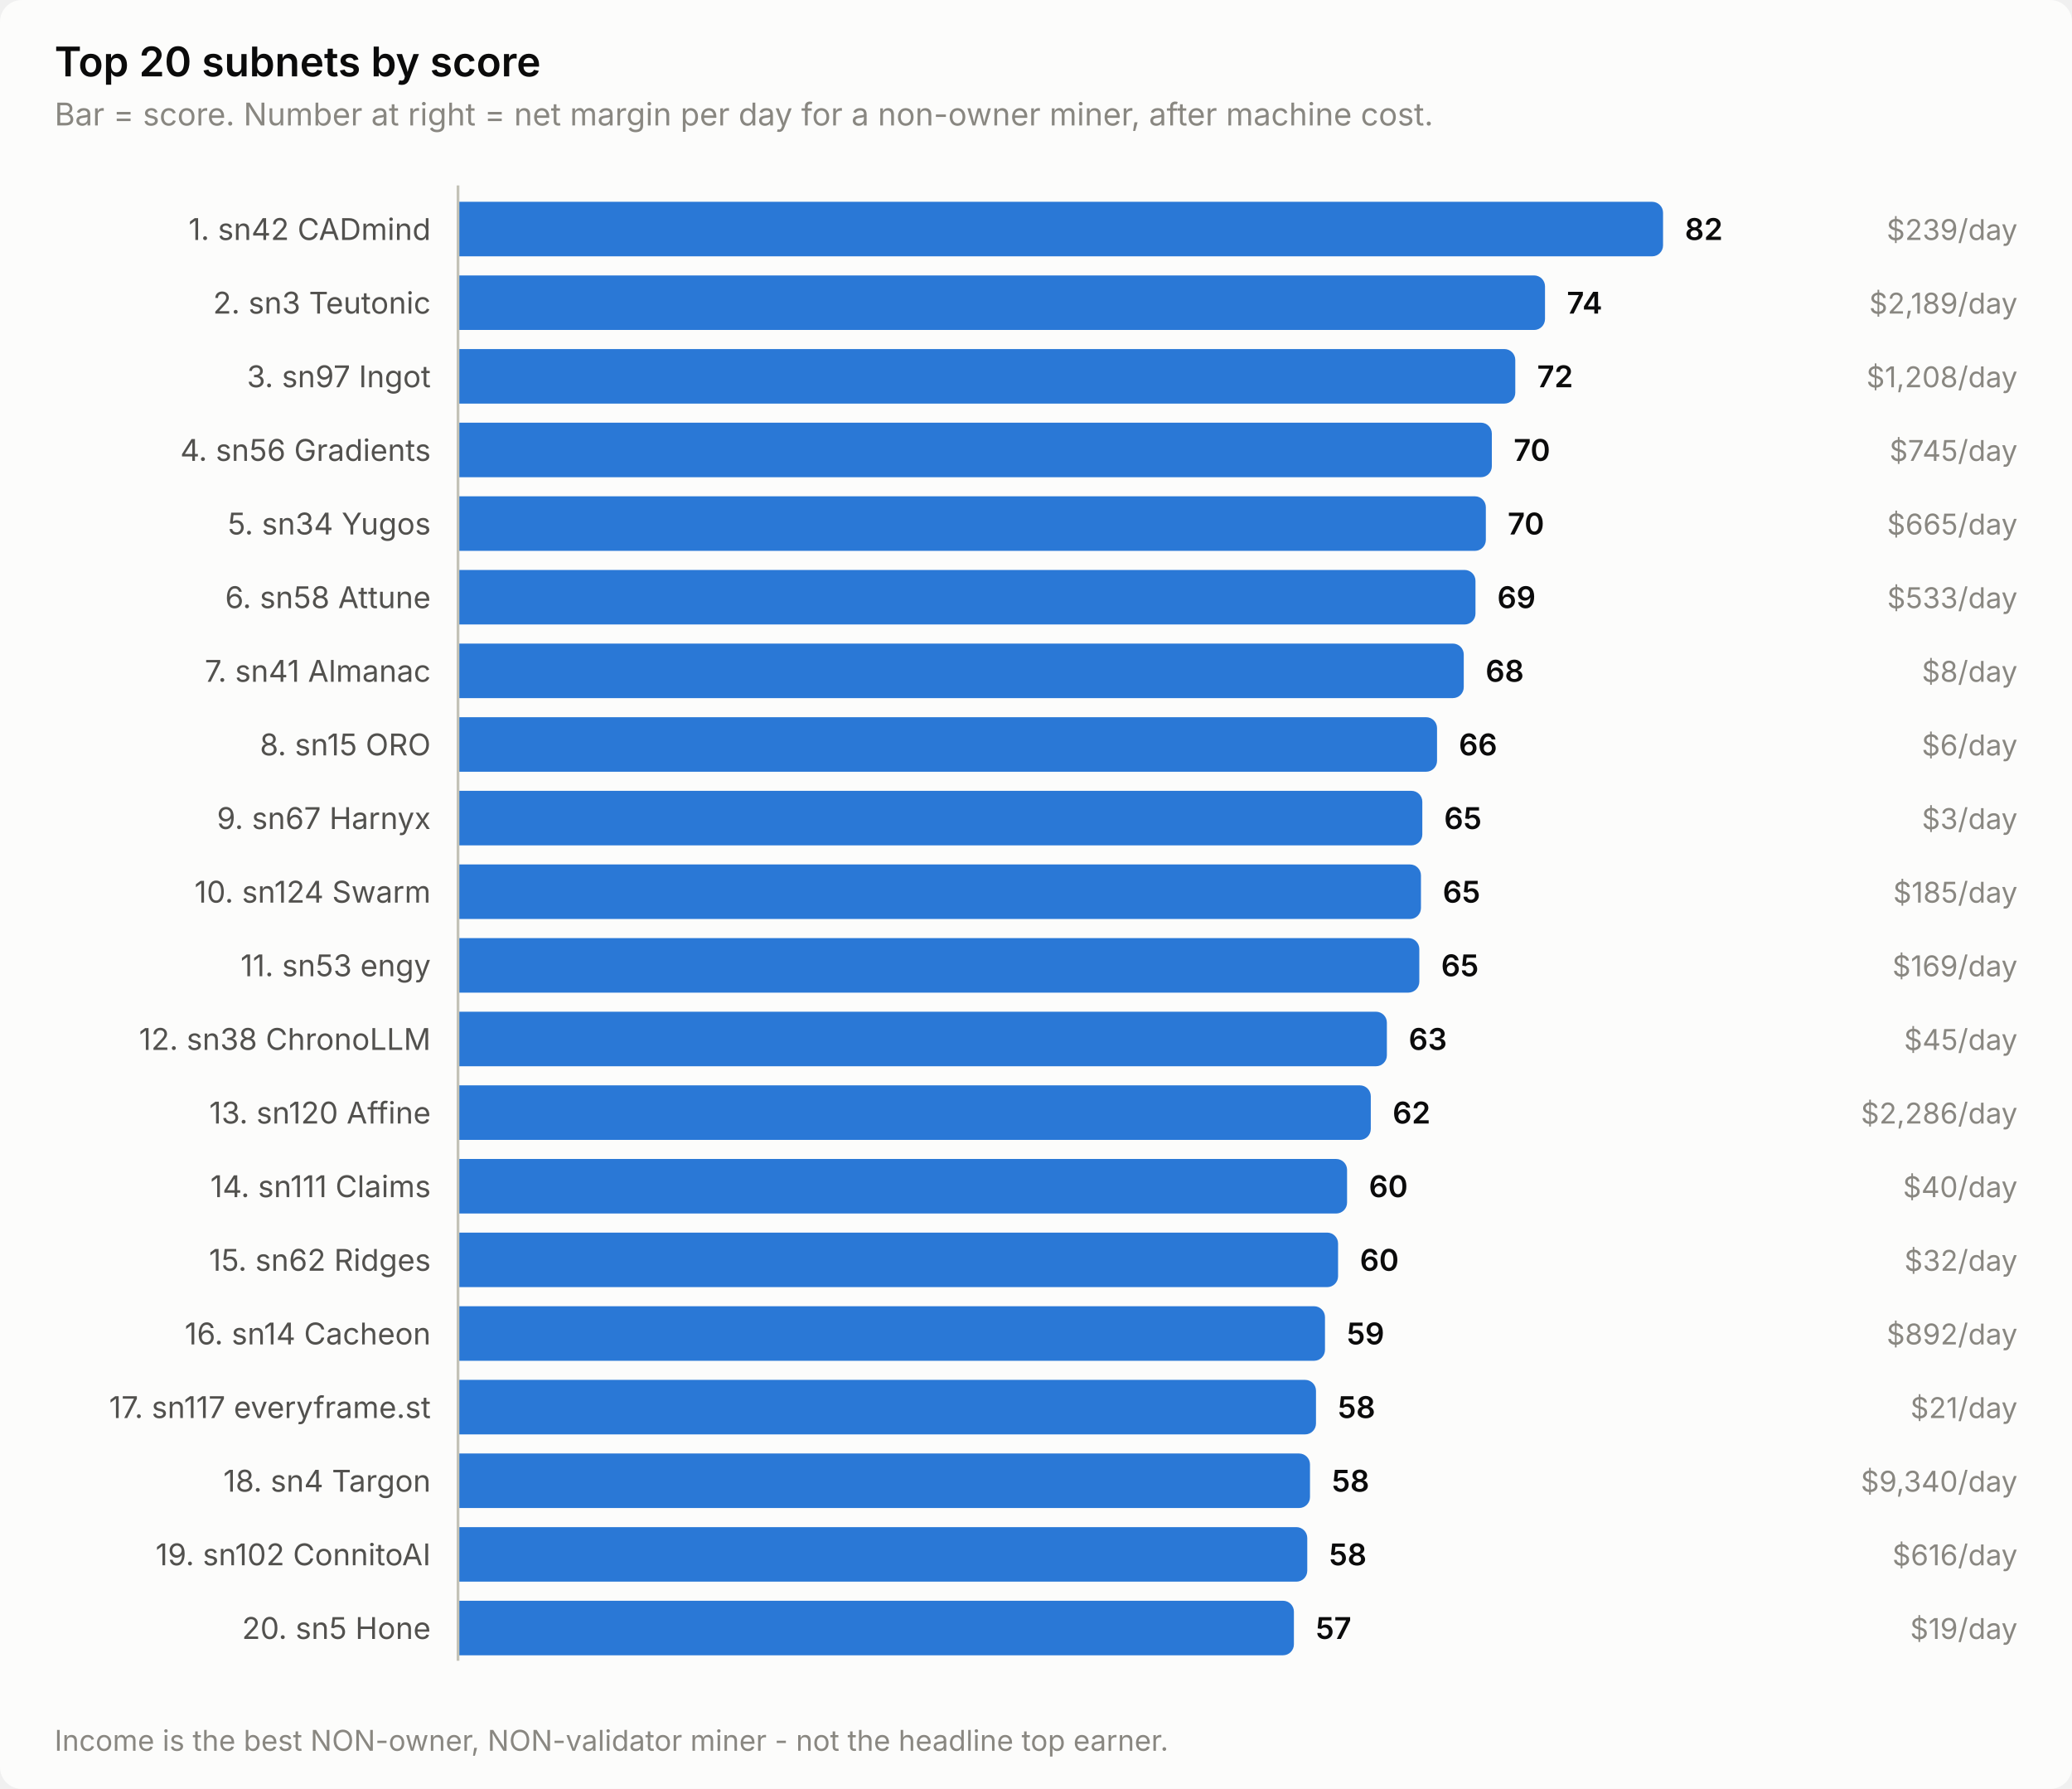
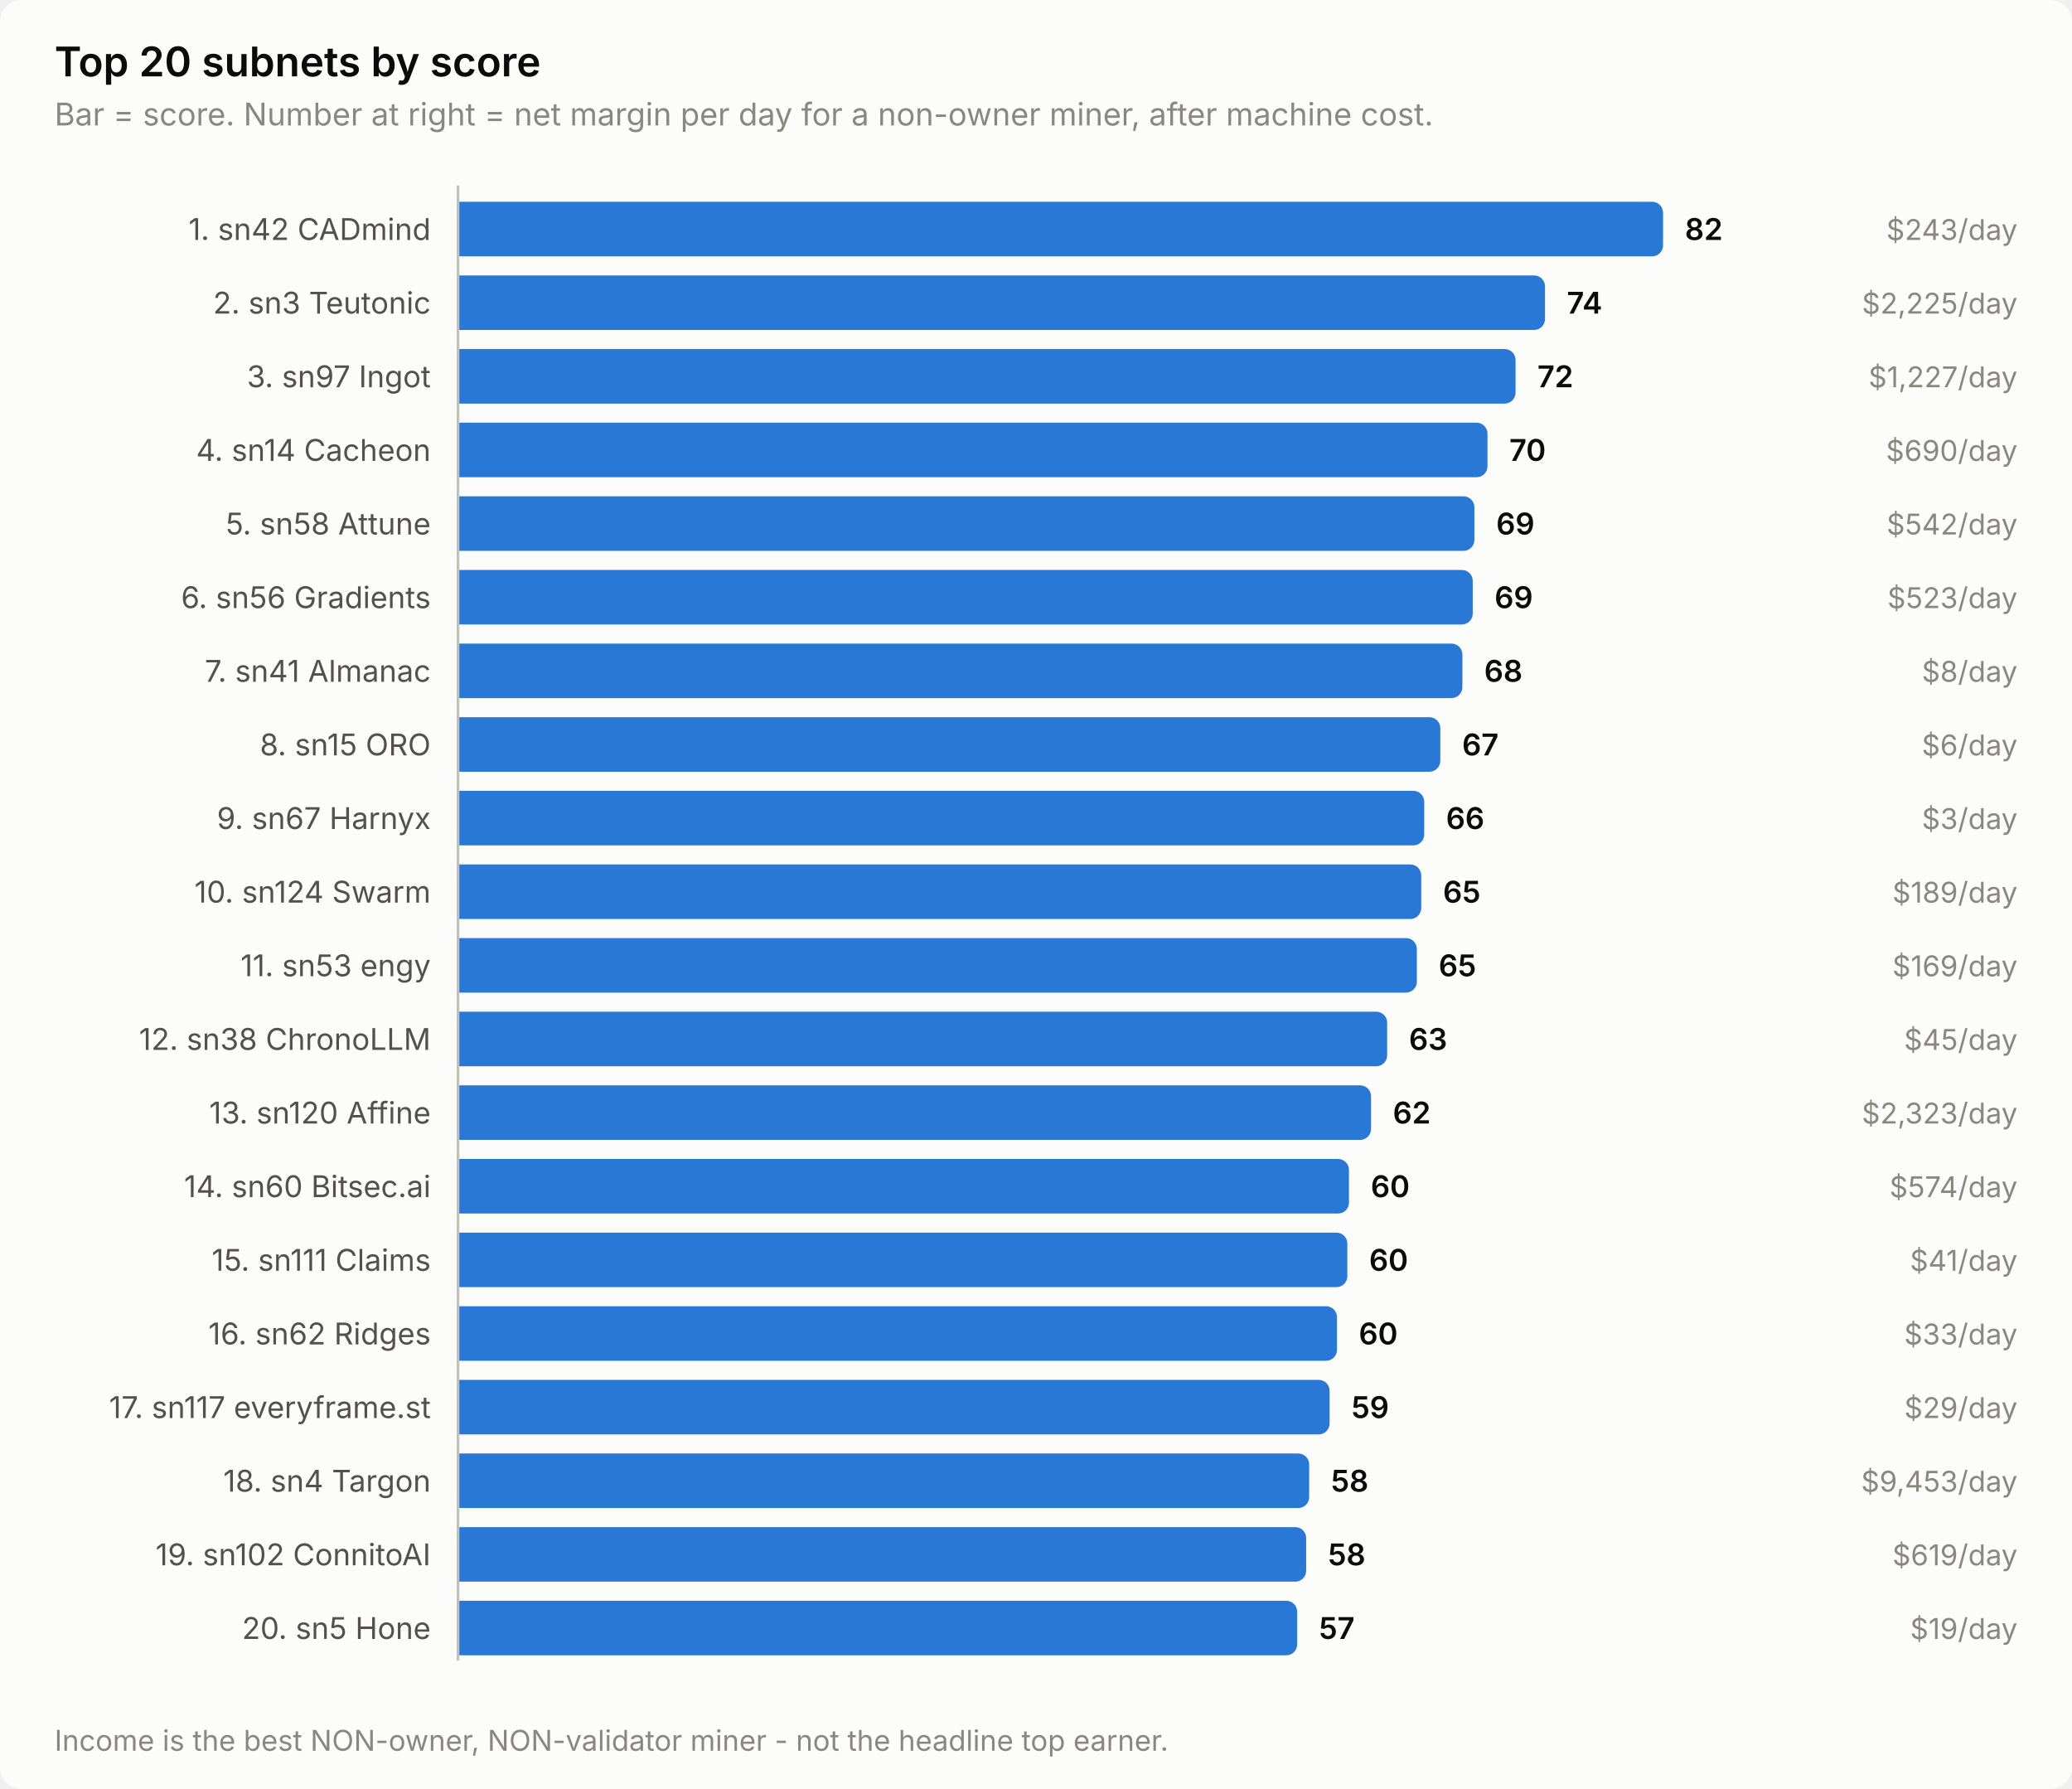
<svg xmlns="http://www.w3.org/2000/svg" width="760" height="656" viewBox="0 0 760 656" role="img" aria-label="Top 20 subnets by score">
  <style>
    text { font-family: system-ui, -apple-system, 'Segoe UI', sans-serif; }
    .t-title { font-size: 15px; font-weight: 600; }
    .t-sub { font-size: 11.5px; }
    .t-lab { font-size: 11px; }
    .t-val { font-size: 11px; font-weight: 600; font-variant-numeric: tabular-nums; }
    .t-tick { font-size: 10.5px; font-variant-numeric: tabular-nums; }

    .surface { fill: #fcfcfb; }
    .ink { fill: #0b0b0b; }
    .ink2 { fill: #52514e; }
    .muted { fill: #898781; }
    .grid { stroke: #e1e0d9; }
    .axis { stroke: #c3c2b7; }
    .accent { fill: #2a78d6; }
    .critical { fill: #d03b3b; }
    .deemph { fill: #d8d7d0; }

    @media (prefers-color-scheme: dark) {
      .surface { fill: #1a1a19; }
      .ink { fill: #ffffff; }
      .ink2 { fill: #c3c2b7; }
      .muted { fill: #898781; }
      .grid { stroke: #2c2c2a; }
      .axis { stroke: #383835; }
      .accent { fill: #3987e5; }
      .deemph { fill: #3a3a37; }
    }
</style>
  <rect class="surface" width="760" height="656" rx="8" />
  <text class="ink t-title" x="20" y="28">Top 20 subnets by score</text>
  <text class="muted t-sub" x="20" y="46">Bar = score. Number at right = net margin per day for a non-owner miner, after machine cost.</text>
  <text class="ink2 t-lab" x="158" y="88" text-anchor="end">1. sn42 CADmind</text>
  <path class="accent" d="M168.0,74.0 H606.0 a4.0,4.0 0 0 1 4.0,4.0 V90.0 a4.0,4.0 0 0 1 -4.0,4.0 H168.0 Z" />
  <text class="ink t-val" x="618.0" y="88">82</text>
-   <text class="muted t-tick" x="740" y="88" text-anchor="end">$239/day</text>
+   <text class="muted t-tick" x="740" y="88" text-anchor="end">$243/day</text>
  <text class="ink2 t-lab" x="158" y="115" text-anchor="end">2. sn3 Teutonic</text>
  <path class="accent" d="M168.0,101.0 H562.7 a4.0,4.0 0 0 1 4.0,4.0 V117.0 a4.0,4.0 0 0 1 -4.0,4.0 H168.0 Z" />
  <text class="ink t-val" x="574.7" y="115">74</text>
-   <text class="muted t-tick" x="740" y="115" text-anchor="end">$2,189/day</text>
+   <text class="muted t-tick" x="740" y="115" text-anchor="end">$2,225/day</text>
  <text class="ink2 t-lab" x="158" y="142" text-anchor="end">3. sn97 Ingot</text>
-   <path class="accent" d="M168.0,128.0 H551.8 a4.0,4.0 0 0 1 4.0,4.0 V144.0 a4.0,4.0 0 0 1 -4.0,4.0 H168.0 Z" />
-   <text class="ink t-val" x="563.8" y="142">72</text>
-   <text class="muted t-tick" x="740" y="142" text-anchor="end">$1,208/day</text>
-   <text class="ink2 t-lab" x="158" y="169" text-anchor="end">4. sn56 Gradients</text>
-   <path class="accent" d="M168.0,155.0 H543.2 a4.0,4.0 0 0 1 4.0,4.0 V171.0 a4.0,4.0 0 0 1 -4.0,4.0 H168.0 Z" />
-   <text class="ink t-val" x="555.2" y="169">70</text>
-   <text class="muted t-tick" x="740" y="169" text-anchor="end">$745/day</text>
-   <text class="ink2 t-lab" x="158" y="196" text-anchor="end">5. sn34 Yugos</text>
-   <path class="accent" d="M168.0,182.0 H541.0 a4.0,4.0 0 0 1 4.0,4.0 V198.0 a4.0,4.0 0 0 1 -4.0,4.0 H168.0 Z" />
-   <text class="ink t-val" x="553.0" y="196">70</text>
-   <text class="muted t-tick" x="740" y="196" text-anchor="end">$665/day</text>
-   <text class="ink2 t-lab" x="158" y="223" text-anchor="end">6. sn58 Attune</text>
-   <path class="accent" d="M168.0,209.0 H537.2 a4.0,4.0 0 0 1 4.0,4.0 V225.0 a4.0,4.0 0 0 1 -4.0,4.0 H168.0 Z" />
-   <text class="ink t-val" x="549.2" y="223">69</text>
-   <text class="muted t-tick" x="740" y="223" text-anchor="end">$533/day</text>
+   <path class="accent" d="M168.0,128.0 H551.9 a4.0,4.0 0 0 1 4.0,4.0 V144.0 a4.0,4.0 0 0 1 -4.0,4.0 H168.0 Z" />
+   <text class="ink t-val" x="563.9" y="142">72</text>
+   <text class="muted t-tick" x="740" y="142" text-anchor="end">$1,227/day</text>
+   <text class="ink2 t-lab" x="158" y="169" text-anchor="end">4. sn14 Cacheon</text>
+   <path class="accent" d="M168.0,155.0 H541.6 a4.0,4.0 0 0 1 4.0,4.0 V171.0 a4.0,4.0 0 0 1 -4.0,4.0 H168.0 Z" />
+   <text class="ink t-val" x="553.6" y="169">70</text>
+   <text class="muted t-tick" x="740" y="169" text-anchor="end">$690/day</text>
+   <text class="ink2 t-lab" x="158" y="196" text-anchor="end">5. sn58 Attune</text>
+   <path class="accent" d="M168.0,182.0 H536.8 a4.0,4.0 0 0 1 4.0,4.0 V198.0 a4.0,4.0 0 0 1 -4.0,4.0 H168.0 Z" />
+   <text class="ink t-val" x="548.8" y="196">69</text>
+   <text class="muted t-tick" x="740" y="196" text-anchor="end">$542/day</text>
+   <text class="ink2 t-lab" x="158" y="223" text-anchor="end">6. sn56 Gradients</text>
+   <path class="accent" d="M168.0,209.0 H536.2 a4.0,4.0 0 0 1 4.0,4.0 V225.0 a4.0,4.0 0 0 1 -4.0,4.0 H168.0 Z" />
+   <text class="ink t-val" x="548.2" y="223">69</text>
+   <text class="muted t-tick" x="740" y="223" text-anchor="end">$523/day</text>
  <text class="ink2 t-lab" x="158" y="250" text-anchor="end">7. sn41 Almanac</text>
-   <path class="accent" d="M168.0,236.0 H532.9 a4.0,4.0 0 0 1 4.0,4.0 V252.0 a4.0,4.0 0 0 1 -4.0,4.0 H168.0 Z" />
-   <text class="ink t-val" x="544.9" y="250">68</text>
+   <path class="accent" d="M168.0,236.0 H532.4 a4.0,4.0 0 0 1 4.0,4.0 V252.0 a4.0,4.0 0 0 1 -4.0,4.0 H168.0 Z" />
+   <text class="ink t-val" x="544.4" y="250">68</text>
  <text class="muted t-tick" x="740" y="250" text-anchor="end">$8/day</text>
  <text class="ink2 t-lab" x="158" y="277" text-anchor="end">8. sn15 ORO</text>
-   <path class="accent" d="M168.0,263.0 H523.1 a4.0,4.0 0 0 1 4.0,4.0 V279.0 a4.0,4.0 0 0 1 -4.0,4.0 H168.0 Z" />
-   <text class="ink t-val" x="535.1" y="277">66</text>
+   <path class="accent" d="M168.0,263.0 H524.3 a4.0,4.0 0 0 1 4.0,4.0 V279.0 a4.0,4.0 0 0 1 -4.0,4.0 H168.0 Z" />
+   <text class="ink t-val" x="536.3" y="277">67</text>
  <text class="muted t-tick" x="740" y="277" text-anchor="end">$6/day</text>
  <text class="ink2 t-lab" x="158" y="304" text-anchor="end">9. sn67 Harnyx</text>
-   <path class="accent" d="M168.0,290.0 H517.7 a4.0,4.0 0 0 1 4.0,4.0 V306.0 a4.0,4.0 0 0 1 -4.0,4.0 H168.0 Z" />
-   <text class="ink t-val" x="529.7" y="304">65</text>
+   <path class="accent" d="M168.0,290.0 H518.4 a4.0,4.0 0 0 1 4.0,4.0 V306.0 a4.0,4.0 0 0 1 -4.0,4.0 H168.0 Z" />
+   <text class="ink t-val" x="530.4" y="304">66</text>
  <text class="muted t-tick" x="740" y="304" text-anchor="end">$3/day</text>
  <text class="ink2 t-lab" x="158" y="331" text-anchor="end">10. sn124 Swarm</text>
-   <path class="accent" d="M168.0,317.0 H517.2 a4.0,4.0 0 0 1 4.0,4.0 V333.0 a4.0,4.0 0 0 1 -4.0,4.0 H168.0 Z" />
-   <text class="ink t-val" x="529.2" y="331">65</text>
-   <text class="muted t-tick" x="740" y="331" text-anchor="end">$185/day</text>
+   <path class="accent" d="M168.0,317.0 H517.3 a4.0,4.0 0 0 1 4.0,4.0 V333.0 a4.0,4.0 0 0 1 -4.0,4.0 H168.0 Z" />
+   <text class="ink t-val" x="529.3" y="331">65</text>
+   <text class="muted t-tick" x="740" y="331" text-anchor="end">$189/day</text>
  <text class="ink2 t-lab" x="158" y="358" text-anchor="end">11. sn53 engy</text>
-   <path class="accent" d="M168.0,344.0 H516.6 a4.0,4.0 0 0 1 4.0,4.0 V360.0 a4.0,4.0 0 0 1 -4.0,4.0 H168.0 Z" />
-   <text class="ink t-val" x="528.6" y="358">65</text>
+   <path class="accent" d="M168.0,344.0 H515.7 a4.0,4.0 0 0 1 4.0,4.0 V360.0 a4.0,4.0 0 0 1 -4.0,4.0 H168.0 Z" />
+   <text class="ink t-val" x="527.7" y="358">65</text>
  <text class="muted t-tick" x="740" y="358" text-anchor="end">$169/day</text>
  <text class="ink2 t-lab" x="158" y="385" text-anchor="end">12. sn38 ChronoLLM</text>
-   <path class="accent" d="M168.0,371.0 H504.7 a4.0,4.0 0 0 1 4.0,4.0 V387.0 a4.0,4.0 0 0 1 -4.0,4.0 H168.0 Z" />
-   <text class="ink t-val" x="516.7" y="385">63</text>
+   <path class="accent" d="M168.0,371.0 H504.8 a4.0,4.0 0 0 1 4.0,4.0 V387.0 a4.0,4.0 0 0 1 -4.0,4.0 H168.0 Z" />
+   <text class="ink t-val" x="516.8" y="385">63</text>
  <text class="muted t-tick" x="740" y="385" text-anchor="end">$45/day</text>
  <text class="ink2 t-lab" x="158" y="412" text-anchor="end">13. sn120 Affine</text>
-   <path class="accent" d="M168.0,398.0 H498.8 a4.0,4.0 0 0 1 4.0,4.0 V414.0 a4.0,4.0 0 0 1 -4.0,4.0 H168.0 Z" />
-   <text class="ink t-val" x="510.8" y="412">62</text>
-   <text class="muted t-tick" x="740" y="412" text-anchor="end">$2,286/day</text>
-   <text class="ink2 t-lab" x="158" y="439" text-anchor="end">14. sn111 Claims</text>
-   <path class="accent" d="M168.0,425.0 H490.1 a4.0,4.0 0 0 1 4.0,4.0 V441.0 a4.0,4.0 0 0 1 -4.0,4.0 H168.0 Z" />
-   <text class="ink t-val" x="502.1" y="439">60</text>
-   <text class="muted t-tick" x="740" y="439" text-anchor="end">$40/day</text>
-   <text class="ink2 t-lab" x="158" y="466" text-anchor="end">15. sn62 Ridges</text>
-   <path class="accent" d="M168.0,452.0 H486.8 a4.0,4.0 0 0 1 4.0,4.0 V468.0 a4.0,4.0 0 0 1 -4.0,4.0 H168.0 Z" />
-   <text class="ink t-val" x="498.8" y="466">60</text>
-   <text class="muted t-tick" x="740" y="466" text-anchor="end">$32/day</text>
-   <text class="ink2 t-lab" x="158" y="493" text-anchor="end">16. sn14 Cacheon</text>
-   <path class="accent" d="M168.0,479.0 H482.0 a4.0,4.0 0 0 1 4.0,4.0 V495.0 a4.0,4.0 0 0 1 -4.0,4.0 H168.0 Z" />
-   <text class="ink t-val" x="494.0" y="493">59</text>
-   <text class="muted t-tick" x="740" y="493" text-anchor="end">$892/day</text>
+   <path class="accent" d="M168.0,398.0 H498.9 a4.0,4.0 0 0 1 4.0,4.0 V414.0 a4.0,4.0 0 0 1 -4.0,4.0 H168.0 Z" />
+   <text class="ink t-val" x="510.9" y="412">62</text>
+   <text class="muted t-tick" x="740" y="412" text-anchor="end">$2,323/day</text>
+   <text class="ink2 t-lab" x="158" y="439" text-anchor="end">14. sn60 Bitsec.ai</text>
+   <path class="accent" d="M168.0,425.0 H490.8 a4.0,4.0 0 0 1 4.0,4.0 V441.0 a4.0,4.0 0 0 1 -4.0,4.0 H168.0 Z" />
+   <text class="ink t-val" x="502.8" y="439">60</text>
+   <text class="muted t-tick" x="740" y="439" text-anchor="end">$574/day</text>
+   <text class="ink2 t-lab" x="158" y="466" text-anchor="end">15. sn111 Claims</text>
+   <path class="accent" d="M168.0,452.0 H490.2 a4.0,4.0 0 0 1 4.0,4.0 V468.0 a4.0,4.0 0 0 1 -4.0,4.0 H168.0 Z" />
+   <text class="ink t-val" x="502.2" y="466">60</text>
+   <text class="muted t-tick" x="740" y="466" text-anchor="end">$41/day</text>
+   <text class="ink2 t-lab" x="158" y="493" text-anchor="end">16. sn62 Ridges</text>
+   <path class="accent" d="M168.0,479.0 H486.4 a4.0,4.0 0 0 1 4.0,4.0 V495.0 a4.0,4.0 0 0 1 -4.0,4.0 H168.0 Z" />
+   <text class="ink t-val" x="498.4" y="493">60</text>
+   <text class="muted t-tick" x="740" y="493" text-anchor="end">$33/day</text>
  <text class="ink2 t-lab" x="158" y="520" text-anchor="end">17. sn117 everyframe.st</text>
-   <path class="accent" d="M168.0,506.0 H478.7 a4.0,4.0 0 0 1 4.0,4.0 V522.0 a4.0,4.0 0 0 1 -4.0,4.0 H168.0 Z" />
-   <text class="ink t-val" x="490.7" y="520">58</text>
-   <text class="muted t-tick" x="740" y="520" text-anchor="end">$21/day</text>
+   <path class="accent" d="M168.0,506.0 H483.7 a4.0,4.0 0 0 1 4.0,4.0 V522.0 a4.0,4.0 0 0 1 -4.0,4.0 H168.0 Z" />
+   <text class="ink t-val" x="495.7" y="520">59</text>
+   <text class="muted t-tick" x="740" y="520" text-anchor="end">$29/day</text>
  <text class="ink2 t-lab" x="158" y="547" text-anchor="end">18. sn4 Targon</text>
-   <path class="accent" d="M168.0,533.0 H476.5 a4.0,4.0 0 0 1 4.0,4.0 V549.0 a4.0,4.0 0 0 1 -4.0,4.0 H168.0 Z" />
-   <text class="ink t-val" x="488.5" y="547">58</text>
-   <text class="muted t-tick" x="740" y="547" text-anchor="end">$9,340/day</text>
+   <path class="accent" d="M168.0,533.0 H476.2 a4.0,4.0 0 0 1 4.0,4.0 V549.0 a4.0,4.0 0 0 1 -4.0,4.0 H168.0 Z" />
+   <text class="ink t-val" x="488.2" y="547">58</text>
+   <text class="muted t-tick" x="740" y="547" text-anchor="end">$9,453/day</text>
  <text class="ink2 t-lab" x="158" y="574" text-anchor="end">19. sn102 ConnitoAI</text>
-   <path class="accent" d="M168.0,560.0 H475.5 a4.0,4.0 0 0 1 4.0,4.0 V576.0 a4.0,4.0 0 0 1 -4.0,4.0 H168.0 Z" />
-   <text class="ink t-val" x="487.5" y="574">58</text>
-   <text class="muted t-tick" x="740" y="574" text-anchor="end">$616/day</text>
+   <path class="accent" d="M168.0,560.0 H475.1 a4.0,4.0 0 0 1 4.0,4.0 V576.0 a4.0,4.0 0 0 1 -4.0,4.0 H168.0 Z" />
+   <text class="ink t-val" x="487.1" y="574">58</text>
+   <text class="muted t-tick" x="740" y="574" text-anchor="end">$619/day</text>
  <text class="ink2 t-lab" x="158" y="601" text-anchor="end">20. sn5 Hone</text>
-   <path class="accent" d="M168.0,587.0 H470.6 a4.0,4.0 0 0 1 4.0,4.0 V603.0 a4.0,4.0 0 0 1 -4.0,4.0 H168.0 Z" />
-   <text class="ink t-val" x="482.6" y="601">57</text>
+   <path class="accent" d="M168.0,587.0 H471.8 a4.0,4.0 0 0 1 4.0,4.0 V603.0 a4.0,4.0 0 0 1 -4.0,4.0 H168.0 Z" />
+   <text class="ink t-val" x="483.8" y="601">57</text>
  <text class="muted t-tick" x="740" y="601" text-anchor="end">$19/day</text>
  <line class="axis" x1="168" y1="68" x2="168" y2="609" stroke-width="1" />
  <text class="muted t-tick" x="20" y="642">Income is the best NON-owner, NON-validator miner - not the headline top earner.</text>
</svg>
